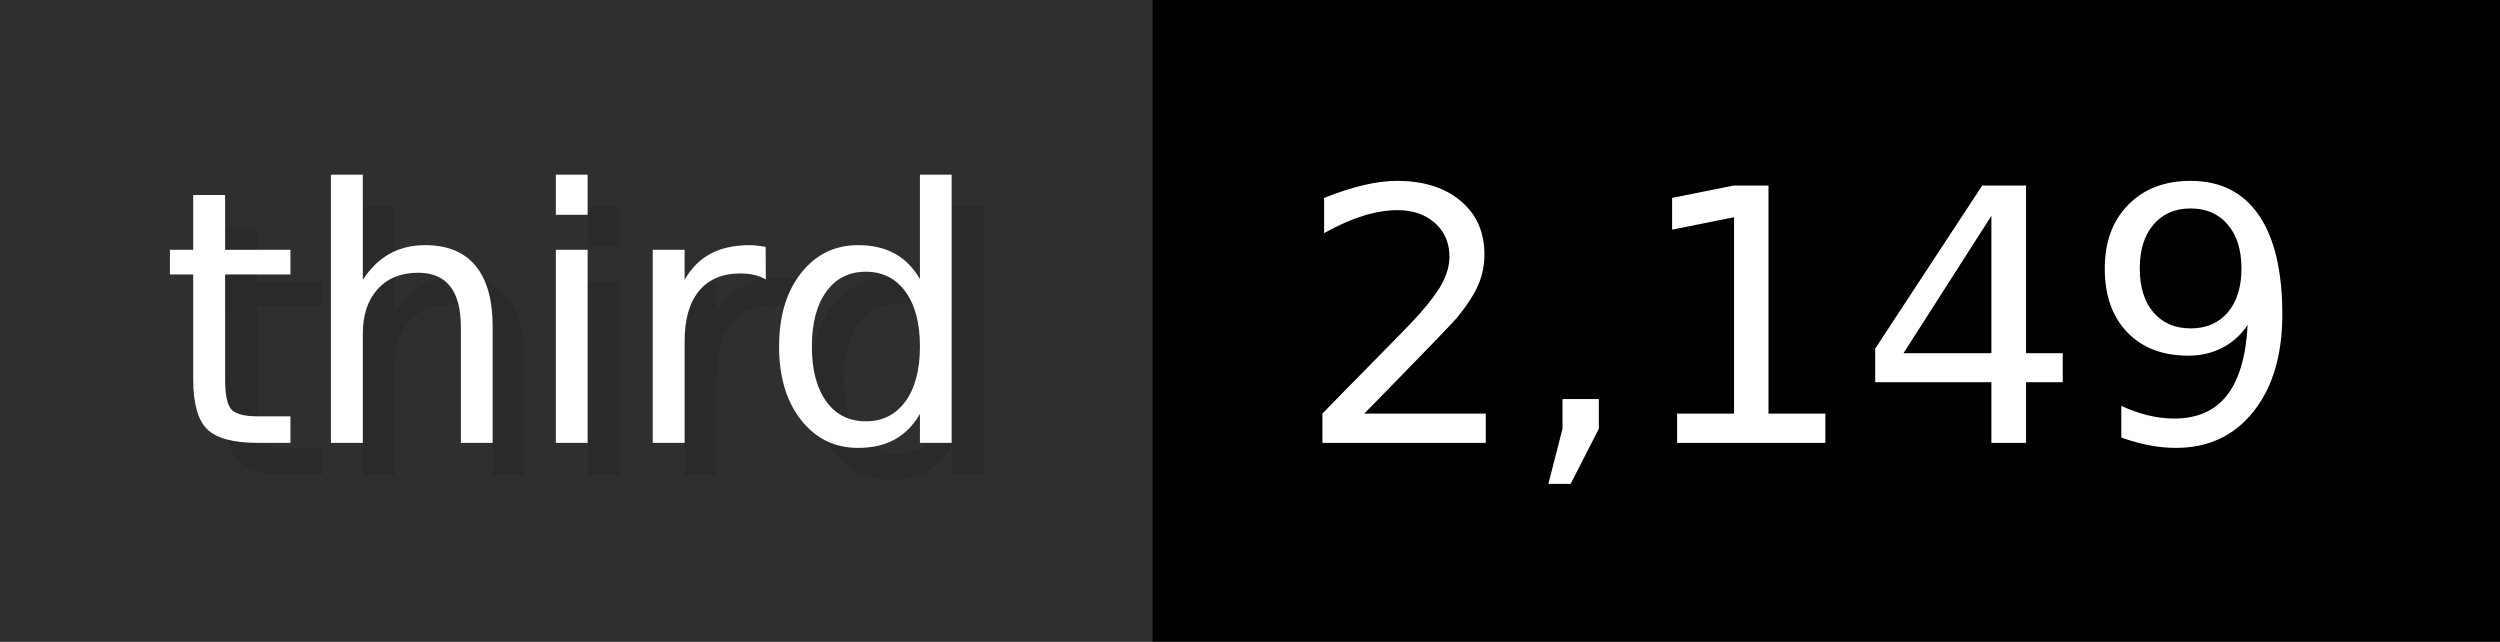
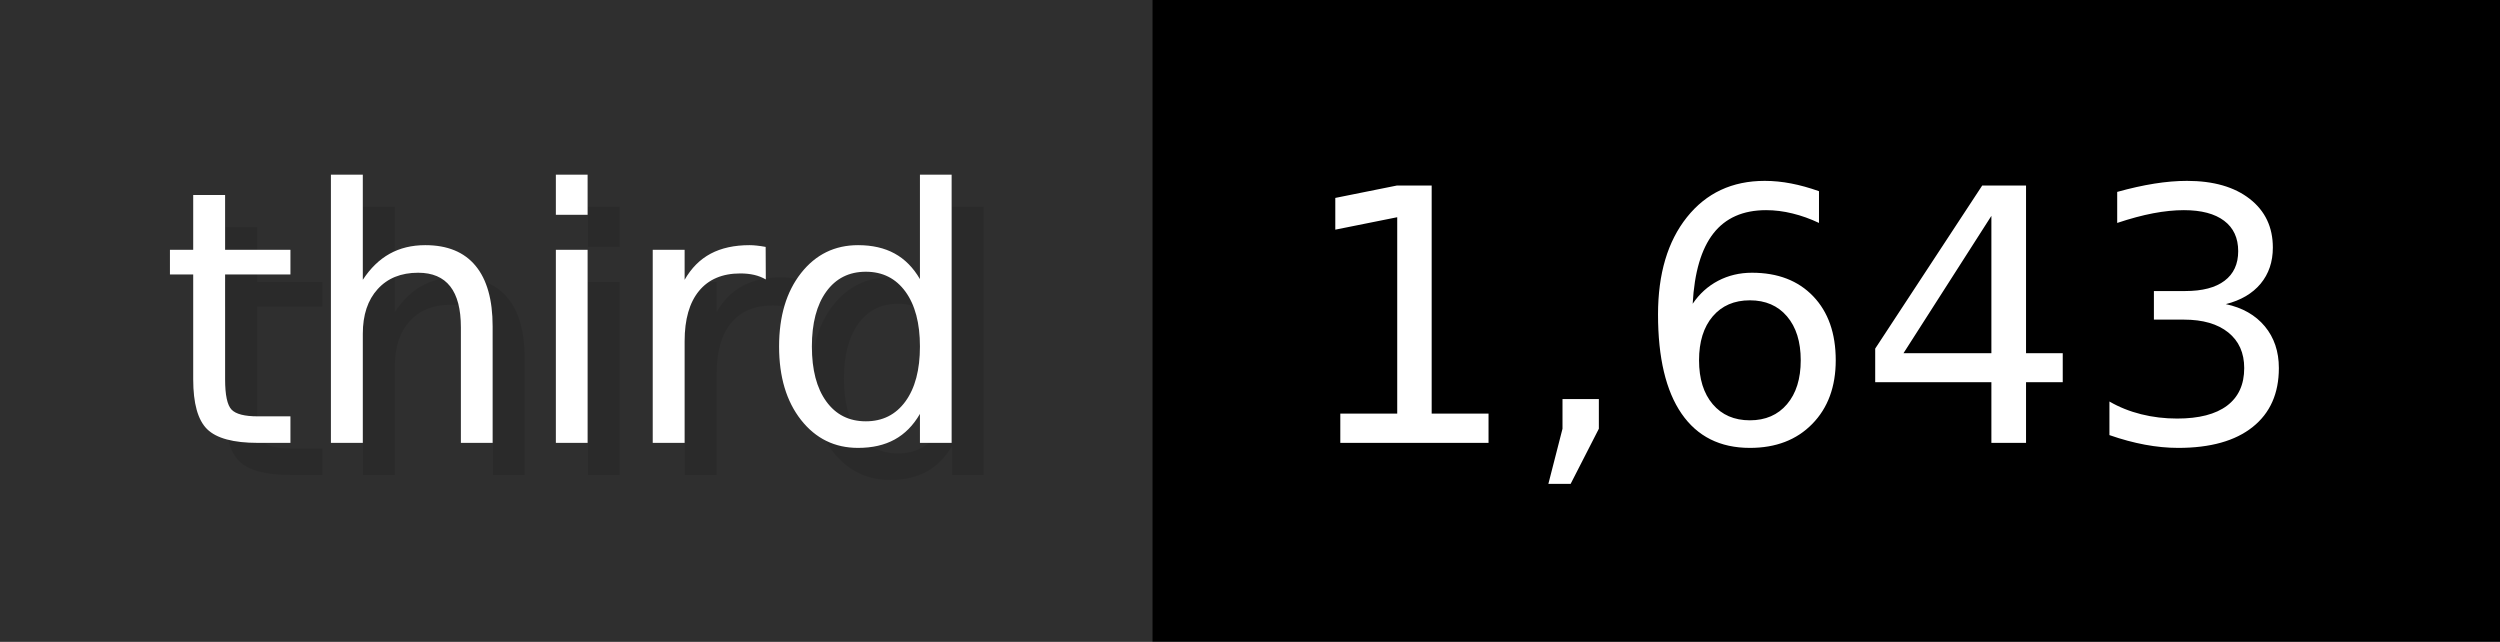
- <svg xmlns="http://www.w3.org/2000/svg" width="77.9" height="20" viewBox="0 0 779 200" role="img" aria-label="third: 2,149">
+ <svg xmlns="http://www.w3.org/2000/svg" width="77.9" height="20" viewBox="0 0 779 200" role="img" aria-label="third: 1,643">
  <g>
    <rect fill="#2F2F2F" width="359" height="200" />
    <rect fill="#" x="359" width="420" height="200" />
  </g>
  <g aria-hidden="true" fill="#fff" text-anchor="start" font-family="Verdana,DejaVu Sans,sans-serif" font-size="110">
    <text x="60" y="148" textLength="259" fill="#000" opacity="0.1">third</text>
    <text x="50" y="138" textLength="259">third</text>
-     <text x="414" y="148" textLength="320" fill="#000" opacity="0.1">2,149</text>
-     <text x="404" y="138" textLength="320">2,149</text>
+     <text x="414" y="148" textLength="320" fill="#000" opacity="0.1">1,643</text>
+     <text x="404" y="138" textLength="320">1,643</text>
  </g>
</svg>
